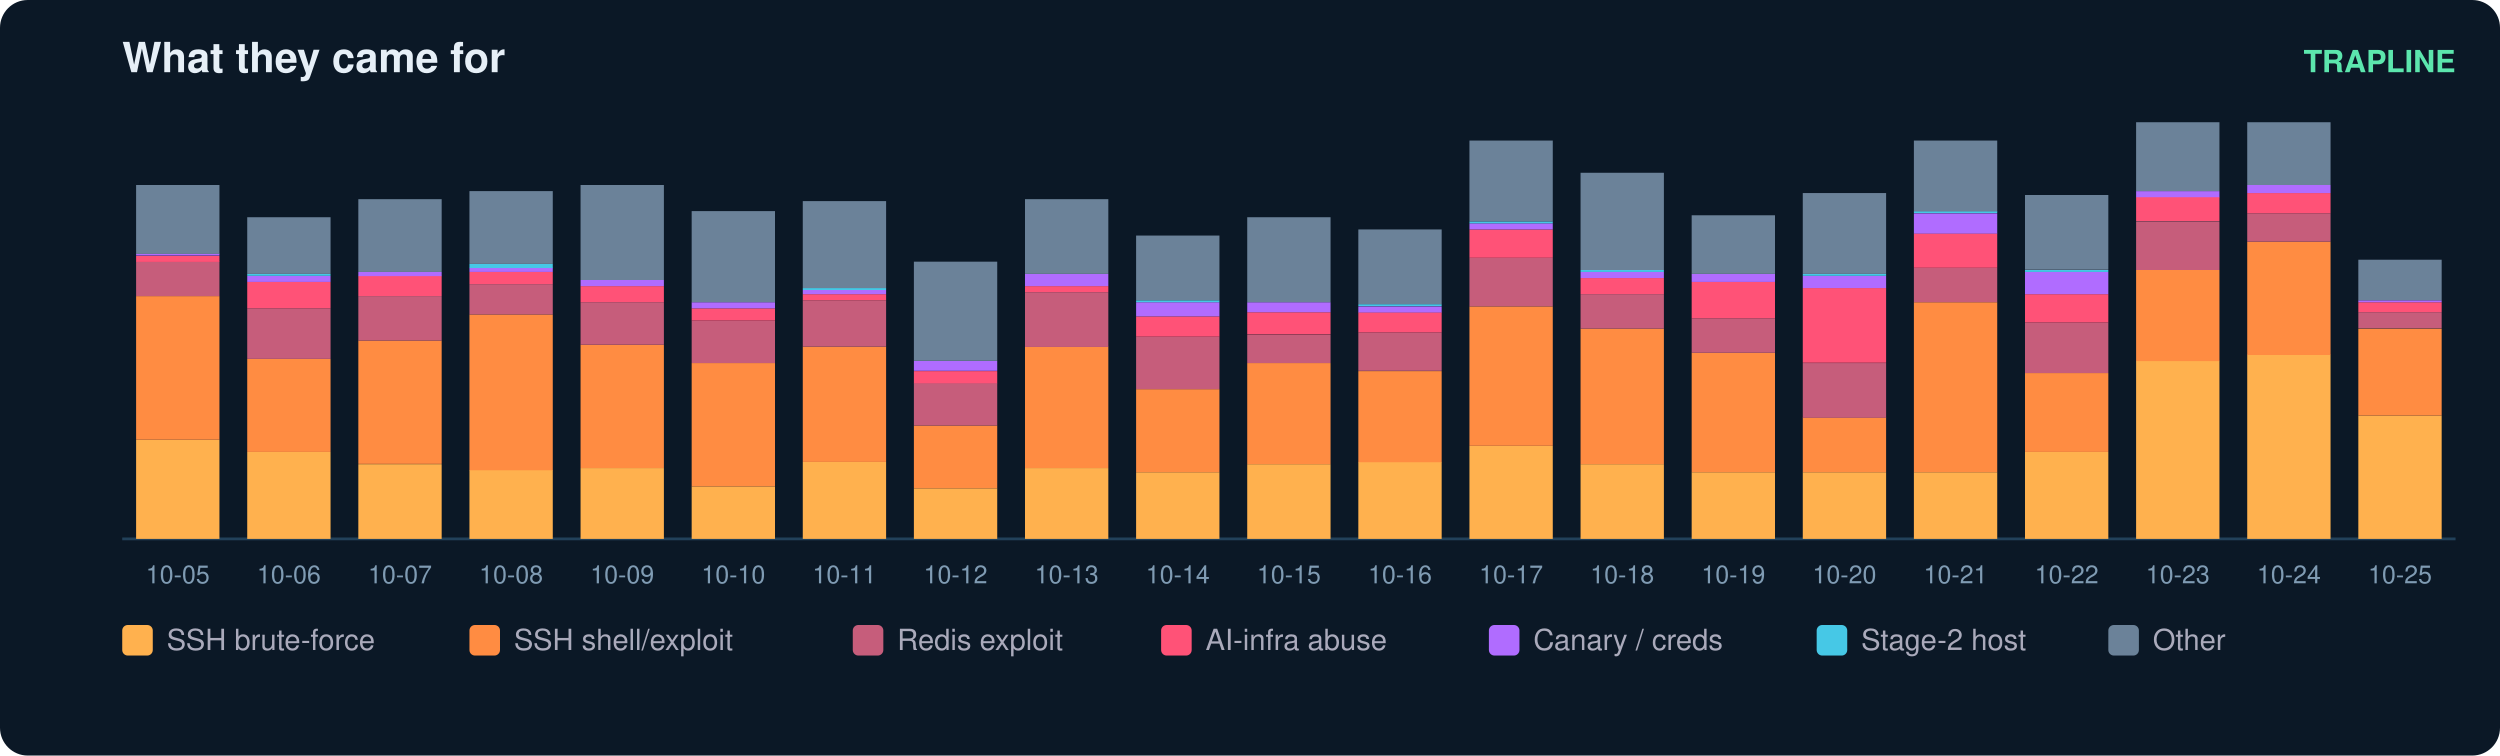
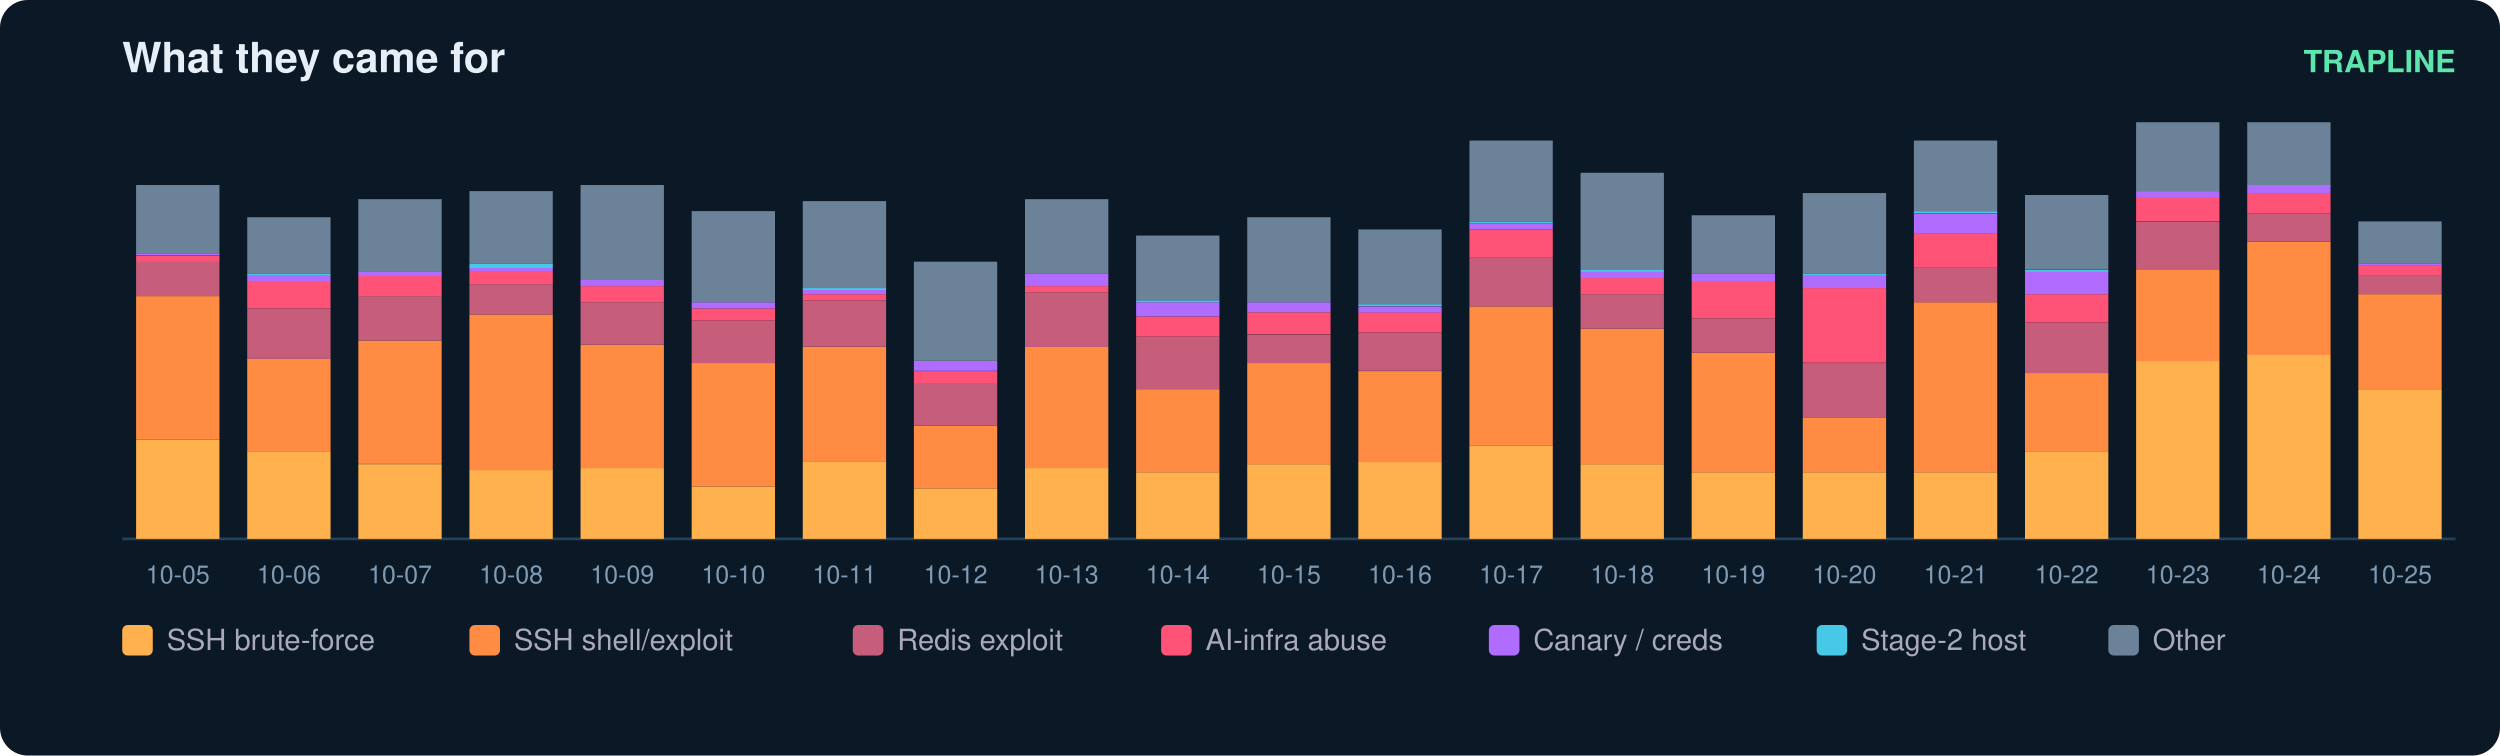
<svg xmlns="http://www.w3.org/2000/svg" width="900" height="272" viewBox="0 0 900 272" font-family="ui-sans-serif,Segoe UI,Helvetica,Arial">
  <rect width="900" height="272" rx="10" fill="#0b1826" />
  <text x="44" y="26" fill="#e6eff7" font-size="15" font-weight="700">What they came for</text>
  <text x="884" y="26" fill="#5ce6ad" font-size="11" text-anchor="end" font-weight="600">TRAPLINE</text>
  <line x1="44" y1="194" x2="884" y2="194" stroke="#22415a" />
  <rect x="49" y="158.3" width="30" height="35.7" fill="#ffb14e" />
  <rect x="49" y="106.6" width="30" height="51.7" fill="#ff8c42" />
  <rect x="49" y="94.2" width="30" height="12.4" fill="#c65d7b" />
  <rect x="49" y="92.1" width="30" height="2.2" fill="#ff5277" />
  <rect x="49" y="91.3" width="30" height="0.7" fill="#b06cff" />
  <rect x="49" y="66.6" width="30" height="24.8" fill="#6b8299" />
  <text x="64.0" y="210.0" fill="#7f9bb3" font-size="9" text-anchor="middle">10-05</text>
  <rect x="89" y="162.7" width="30" height="31.3" fill="#ffb14e" />
  <rect x="89" y="129.2" width="30" height="33.5" fill="#ff8c42" />
  <rect x="89" y="111.0" width="30" height="18.2" fill="#c65d7b" />
  <rect x="89" y="101.5" width="30" height="9.5" fill="#ff5277" />
  <rect x="89" y="99.3" width="30" height="2.2" fill="#b06cff" />
  <rect x="89" y="98.6" width="30" height="0.7" fill="#46c8e6" />
  <rect x="89" y="78.2" width="30" height="20.4" fill="#6b8299" />
  <text x="104.0" y="210.0" fill="#7f9bb3" font-size="9" text-anchor="middle">10-06</text>
  <rect x="129" y="167.1" width="30" height="26.9" fill="#ffb14e" />
  <rect x="129" y="122.6" width="30" height="44.4" fill="#ff8c42" />
  <rect x="129" y="106.6" width="30" height="16.0" fill="#c65d7b" />
  <rect x="129" y="99.3" width="30" height="7.3" fill="#ff5277" />
  <rect x="129" y="97.9" width="30" height="1.5" fill="#b06cff" />
  <rect x="129" y="71.7" width="30" height="26.2" fill="#6b8299" />
  <text x="144.0" y="210.0" fill="#7f9bb3" font-size="9" text-anchor="middle">10-07</text>
  <rect x="169" y="169.2" width="30" height="24.8" fill="#ffb14e" />
  <rect x="169" y="113.2" width="30" height="56.1" fill="#ff8c42" />
  <rect x="169" y="102.3" width="30" height="10.9" fill="#c65d7b" />
  <rect x="169" y="97.9" width="30" height="4.4" fill="#ff5277" />
  <rect x="169" y="96.4" width="30" height="1.5" fill="#b06cff" />
  <rect x="169" y="95.0" width="30" height="1.5" fill="#46c8e6" />
  <rect x="169" y="68.8" width="30" height="26.2" fill="#6b8299" />
  <text x="184.0" y="210.0" fill="#7f9bb3" font-size="9" text-anchor="middle">10-08</text>
  <rect x="209" y="168.5" width="30" height="25.5" fill="#ffb14e" />
  <rect x="209" y="124.1" width="30" height="44.4" fill="#ff8c42" />
  <rect x="209" y="108.8" width="30" height="15.3" fill="#c65d7b" />
  <rect x="209" y="103.0" width="30" height="5.8" fill="#ff5277" />
  <rect x="209" y="100.8" width="30" height="2.2" fill="#b06cff" />
  <rect x="209" y="66.6" width="30" height="34.2" fill="#6b8299" />
  <text x="224.0" y="210.0" fill="#7f9bb3" font-size="9" text-anchor="middle">10-09</text>
  <rect x="249" y="175.1" width="30" height="18.9" fill="#ffb14e" />
  <rect x="249" y="130.7" width="30" height="44.4" fill="#ff8c42" />
  <rect x="249" y="115.4" width="30" height="15.3" fill="#c65d7b" />
  <rect x="249" y="111.0" width="30" height="4.4" fill="#ff5277" />
  <rect x="249" y="108.8" width="30" height="2.2" fill="#b06cff" />
  <rect x="249" y="76.0" width="30" height="32.8" fill="#6b8299" />
  <text x="264.0" y="210.0" fill="#7f9bb3" font-size="9" text-anchor="middle">10-10</text>
  <rect x="289" y="166.3" width="30" height="27.7" fill="#ffb14e" />
  <rect x="289" y="124.8" width="30" height="41.5" fill="#ff8c42" />
  <rect x="289" y="108.1" width="30" height="16.7" fill="#c65d7b" />
  <rect x="289" y="105.9" width="30" height="2.2" fill="#ff5277" />
  <rect x="289" y="104.4" width="30" height="1.5" fill="#b06cff" />
  <rect x="289" y="103.7" width="30" height="0.7" fill="#46c8e6" />
  <rect x="289" y="72.4" width="30" height="31.3" fill="#6b8299" />
  <text x="304.0" y="210.0" fill="#7f9bb3" font-size="9" text-anchor="middle">10-11</text>
  <rect x="329" y="175.8" width="30" height="18.2" fill="#ffb14e" />
  <rect x="329" y="153.2" width="30" height="22.6" fill="#ff8c42" />
  <rect x="329" y="137.9" width="30" height="15.3" fill="#c65d7b" />
  <rect x="329" y="133.6" width="30" height="4.4" fill="#ff5277" />
  <rect x="329" y="129.9" width="30" height="3.6" fill="#b06cff" />
  <rect x="329" y="94.2" width="30" height="35.7" fill="#6b8299" />
  <text x="344.0" y="210.0" fill="#7f9bb3" font-size="9" text-anchor="middle">10-12</text>
  <rect x="369" y="168.5" width="30" height="25.5" fill="#ffb14e" />
  <rect x="369" y="124.8" width="30" height="43.7" fill="#ff8c42" />
  <rect x="369" y="105.2" width="30" height="19.7" fill="#c65d7b" />
  <rect x="369" y="103.0" width="30" height="2.2" fill="#ff5277" />
  <rect x="369" y="98.6" width="30" height="4.4" fill="#b06cff" />
  <rect x="369" y="71.7" width="30" height="26.9" fill="#6b8299" />
  <text x="384.0" y="210.0" fill="#7f9bb3" font-size="9" text-anchor="middle">10-13</text>
  <rect x="409" y="170.0" width="30" height="24.0" fill="#ffb14e" />
  <rect x="409" y="140.1" width="30" height="29.9" fill="#ff8c42" />
  <rect x="409" y="121.2" width="30" height="18.9" fill="#c65d7b" />
  <rect x="409" y="113.9" width="30" height="7.3" fill="#ff5277" />
  <rect x="409" y="108.8" width="30" height="5.1" fill="#b06cff" />
  <rect x="409" y="108.1" width="30" height="0.7" fill="#46c8e6" />
  <rect x="409" y="84.8" width="30" height="23.3" fill="#6b8299" />
  <text x="424.0" y="210.0" fill="#7f9bb3" font-size="9" text-anchor="middle">10-14</text>
  <rect x="449" y="167.1" width="30" height="26.9" fill="#ffb14e" />
  <rect x="449" y="130.7" width="30" height="36.4" fill="#ff8c42" />
  <rect x="449" y="120.5" width="30" height="10.2" fill="#c65d7b" />
  <rect x="449" y="112.4" width="30" height="8.0" fill="#ff5277" />
  <rect x="449" y="108.8" width="30" height="3.6" fill="#b06cff" />
  <rect x="449" y="78.2" width="30" height="30.6" fill="#6b8299" />
  <text x="464.0" y="210.0" fill="#7f9bb3" font-size="9" text-anchor="middle">10-15</text>
  <rect x="489" y="166.3" width="30" height="27.7" fill="#ffb14e" />
  <rect x="489" y="133.6" width="30" height="32.8" fill="#ff8c42" />
  <rect x="489" y="119.7" width="30" height="13.8" fill="#c65d7b" />
  <rect x="489" y="112.4" width="30" height="7.3" fill="#ff5277" />
  <rect x="489" y="110.3" width="30" height="2.2" fill="#b06cff" />
  <rect x="489" y="109.5" width="30" height="0.7" fill="#46c8e6" />
  <rect x="489" y="82.6" width="30" height="26.9" fill="#6b8299" />
  <text x="504.0" y="210.0" fill="#7f9bb3" font-size="9" text-anchor="middle">10-16</text>
  <rect x="529" y="160.5" width="30" height="33.5" fill="#ffb14e" />
  <rect x="529" y="110.3" width="30" height="50.2" fill="#ff8c42" />
  <rect x="529" y="92.8" width="30" height="17.5" fill="#c65d7b" />
  <rect x="529" y="82.6" width="30" height="10.2" fill="#ff5277" />
  <rect x="529" y="80.4" width="30" height="2.2" fill="#b06cff" />
  <rect x="529" y="79.7" width="30" height="0.7" fill="#46c8e6" />
  <rect x="529" y="50.6" width="30" height="29.1" fill="#6b8299" />
  <text x="544.0" y="210.0" fill="#7f9bb3" font-size="9" text-anchor="middle">10-17</text>
  <rect x="569" y="167.1" width="30" height="26.9" fill="#ffb14e" />
  <rect x="569" y="118.3" width="30" height="48.8" fill="#ff8c42" />
  <rect x="569" y="105.9" width="30" height="12.4" fill="#c65d7b" />
  <rect x="569" y="100.1" width="30" height="5.8" fill="#ff5277" />
  <rect x="569" y="97.9" width="30" height="2.2" fill="#b06cff" />
  <rect x="569" y="97.2" width="30" height="0.7" fill="#46c8e6" />
  <rect x="569" y="62.2" width="30" height="35.0" fill="#6b8299" />
  <text x="584.0" y="210.0" fill="#7f9bb3" font-size="9" text-anchor="middle">10-18</text>
  <rect x="609" y="170.0" width="30" height="24.0" fill="#ffb14e" />
  <rect x="609" y="127.0" width="30" height="43.0" fill="#ff8c42" />
  <rect x="609" y="114.6" width="30" height="12.4" fill="#c65d7b" />
  <rect x="609" y="101.5" width="30" height="13.1" fill="#ff5277" />
  <rect x="609" y="98.6" width="30" height="2.9" fill="#b06cff" />
  <rect x="609" y="77.5" width="30" height="21.1" fill="#6b8299" />
  <text x="624.0" y="210.0" fill="#7f9bb3" font-size="9" text-anchor="middle">10-19</text>
  <rect x="649" y="170.0" width="30" height="24.0" fill="#ffb14e" />
  <rect x="649" y="150.3" width="30" height="19.7" fill="#ff8c42" />
  <rect x="649" y="130.7" width="30" height="19.7" fill="#c65d7b" />
  <rect x="649" y="103.7" width="30" height="26.9" fill="#ff5277" />
  <rect x="649" y="99.3" width="30" height="4.4" fill="#b06cff" />
  <rect x="649" y="98.6" width="30" height="0.7" fill="#46c8e6" />
  <rect x="649" y="69.5" width="30" height="29.1" fill="#6b8299" />
  <text x="664.0" y="210.0" fill="#7f9bb3" font-size="9" text-anchor="middle">10-20</text>
  <rect x="689" y="170.0" width="30" height="24.0" fill="#ffb14e" />
  <rect x="689" y="108.8" width="30" height="61.2" fill="#ff8c42" />
  <rect x="689" y="96.4" width="30" height="12.4" fill="#c65d7b" />
  <rect x="689" y="84.0" width="30" height="12.4" fill="#ff5277" />
  <rect x="689" y="76.8" width="30" height="7.3" fill="#b06cff" />
  <rect x="689" y="76.0" width="30" height="0.7" fill="#46c8e6" />
  <rect x="689" y="50.6" width="30" height="25.5" fill="#6b8299" />
  <text x="704.0" y="210.0" fill="#7f9bb3" font-size="9" text-anchor="middle">10-21</text>
  <rect x="729" y="162.7" width="30" height="31.3" fill="#ffb14e" />
  <rect x="729" y="134.3" width="30" height="28.4" fill="#ff8c42" />
  <rect x="729" y="116.1" width="30" height="18.2" fill="#c65d7b" />
  <rect x="729" y="105.9" width="30" height="10.2" fill="#ff5277" />
  <rect x="729" y="97.9" width="30" height="8.0" fill="#b06cff" />
  <rect x="729" y="97.2" width="30" height="0.7" fill="#46c8e6" />
  <rect x="729" y="70.2" width="30" height="26.9" fill="#6b8299" />
  <text x="744.0" y="210.0" fill="#7f9bb3" font-size="9" text-anchor="middle">10-22</text>
  <rect x="769" y="129.9" width="30" height="64.1" fill="#ffb14e" />
  <rect x="769" y="97.2" width="30" height="32.8" fill="#ff8c42" />
  <rect x="769" y="79.7" width="30" height="17.5" fill="#c65d7b" />
  <rect x="769" y="70.9" width="30" height="8.7" fill="#ff5277" />
  <rect x="769" y="68.8" width="30" height="2.2" fill="#b06cff" />
  <rect x="769" y="44.0" width="30" height="24.8" fill="#6b8299" />
  <text x="784.0" y="210.0" fill="#7f9bb3" font-size="9" text-anchor="middle">10-23</text>
  <rect x="809" y="127.7" width="30" height="66.3" fill="#ffb14e" />
  <rect x="809" y="87.0" width="30" height="40.8" fill="#ff8c42" />
  <rect x="809" y="76.8" width="30" height="10.2" fill="#c65d7b" />
  <rect x="809" y="69.5" width="30" height="7.3" fill="#ff5277" />
  <rect x="809" y="66.6" width="30" height="2.9" fill="#b06cff" />
  <rect x="809" y="44.0" width="30" height="22.6" fill="#6b8299" />
  <text x="824.0" y="210.0" fill="#7f9bb3" font-size="9" text-anchor="middle">10-24</text>
-   <rect x="849" y="149.6" width="30" height="44.4" fill="#ffb14e" />
-   <rect x="849" y="118.3" width="30" height="31.3" fill="#ff8c42" />
-   <rect x="849" y="112.4" width="30" height="5.8" fill="#c65d7b" />
-   <rect x="849" y="108.8" width="30" height="3.6" fill="#ff5277" />
-   <rect x="849" y="108.1" width="30" height="0.7" fill="#b06cff" />
-   <rect x="849" y="93.5" width="30" height="14.6" fill="#6b8299" />
+   <rect x="849" y="140.1" width="30" height="53.9" fill="#ffb14e" />
+   <rect x="849" y="105.9" width="30" height="34.2" fill="#ff8c42" />
+   <rect x="849" y="99.3" width="30" height="6.6" fill="#c65d7b" />
+   <rect x="849" y="95.7" width="30" height="3.6" fill="#ff5277" />
+   <rect x="849" y="95.0" width="30" height="0.7" fill="#b06cff" />
+   <rect x="849" y="79.7" width="30" height="15.3" fill="#6b8299" />
  <text x="864.0" y="210.0" fill="#7f9bb3" font-size="9" text-anchor="middle">10-25</text>
  <rect x="44" y="225" width="11" height="11" rx="2" fill="#ffb14e" />
  <text x="60" y="234" fill="#aab" font-size="10.5">SSH brute-force</text>
  <rect x="169" y="225" width="11" height="11" rx="2" fill="#ff8c42" />
  <text x="185" y="234" fill="#aab" font-size="10.5">SSH shell/exploit</text>
  <rect x="307" y="225" width="11" height="11" rx="2" fill="#c65d7b" />
  <text x="323" y="234" fill="#aab" font-size="10.5">Redis exploit</text>
  <rect x="418" y="225" width="11" height="11" rx="2" fill="#ff5277" />
  <text x="434" y="234" fill="#aab" font-size="10.5">AI-infra abuse</text>
  <rect x="536" y="225" width="11" height="11" rx="2" fill="#b06cff" />
  <text x="552" y="234" fill="#aab" font-size="10.5">Canary / creds</text>
  <rect x="654" y="225" width="11" height="11" rx="2" fill="#46c8e6" />
  <text x="670" y="234" fill="#aab" font-size="10.5">Stage-2 host</text>
  <rect x="759" y="225" width="11" height="11" rx="2" fill="#6b8299" />
  <text x="775" y="234" fill="#aab" font-size="10.5">Other</text>
</svg>
